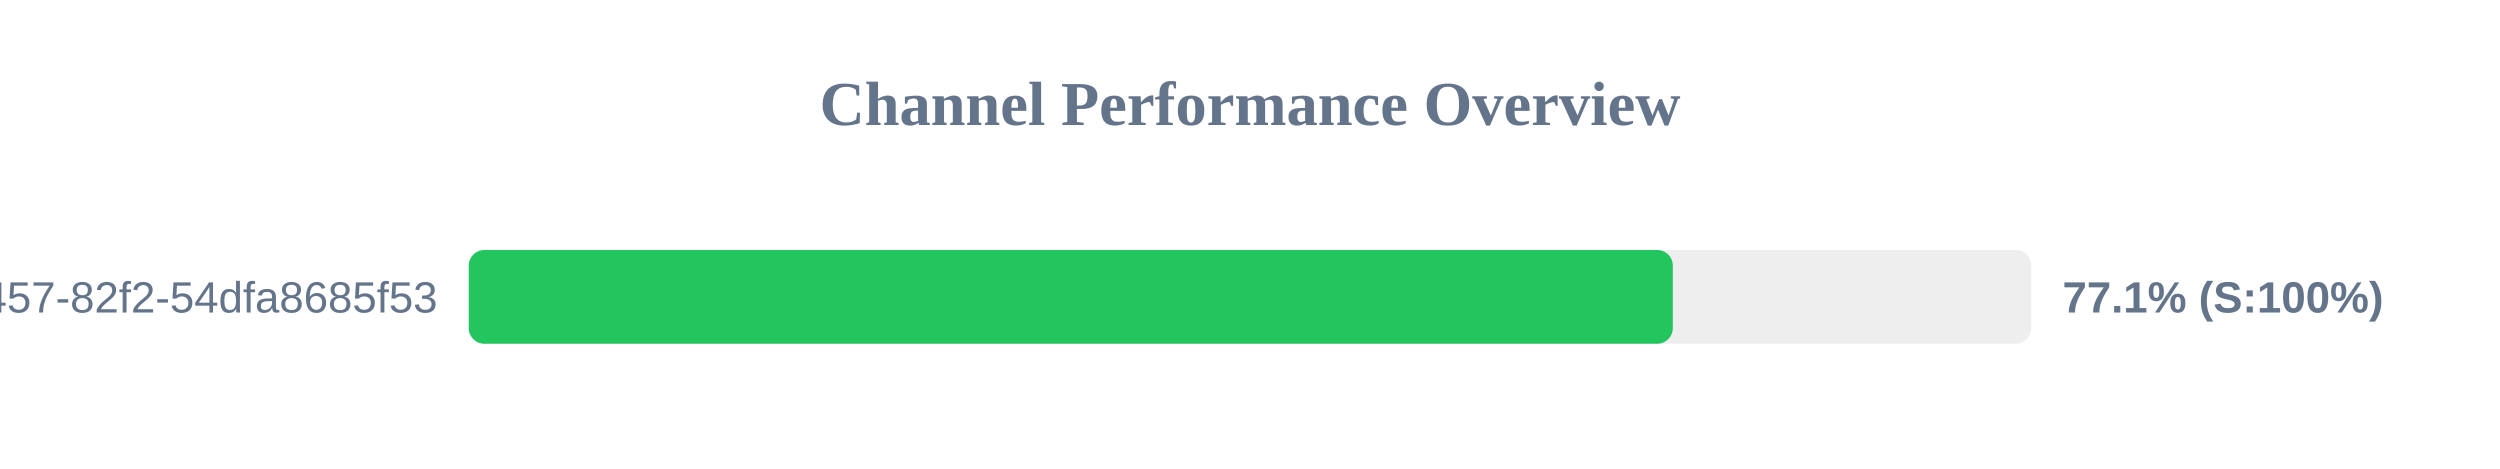
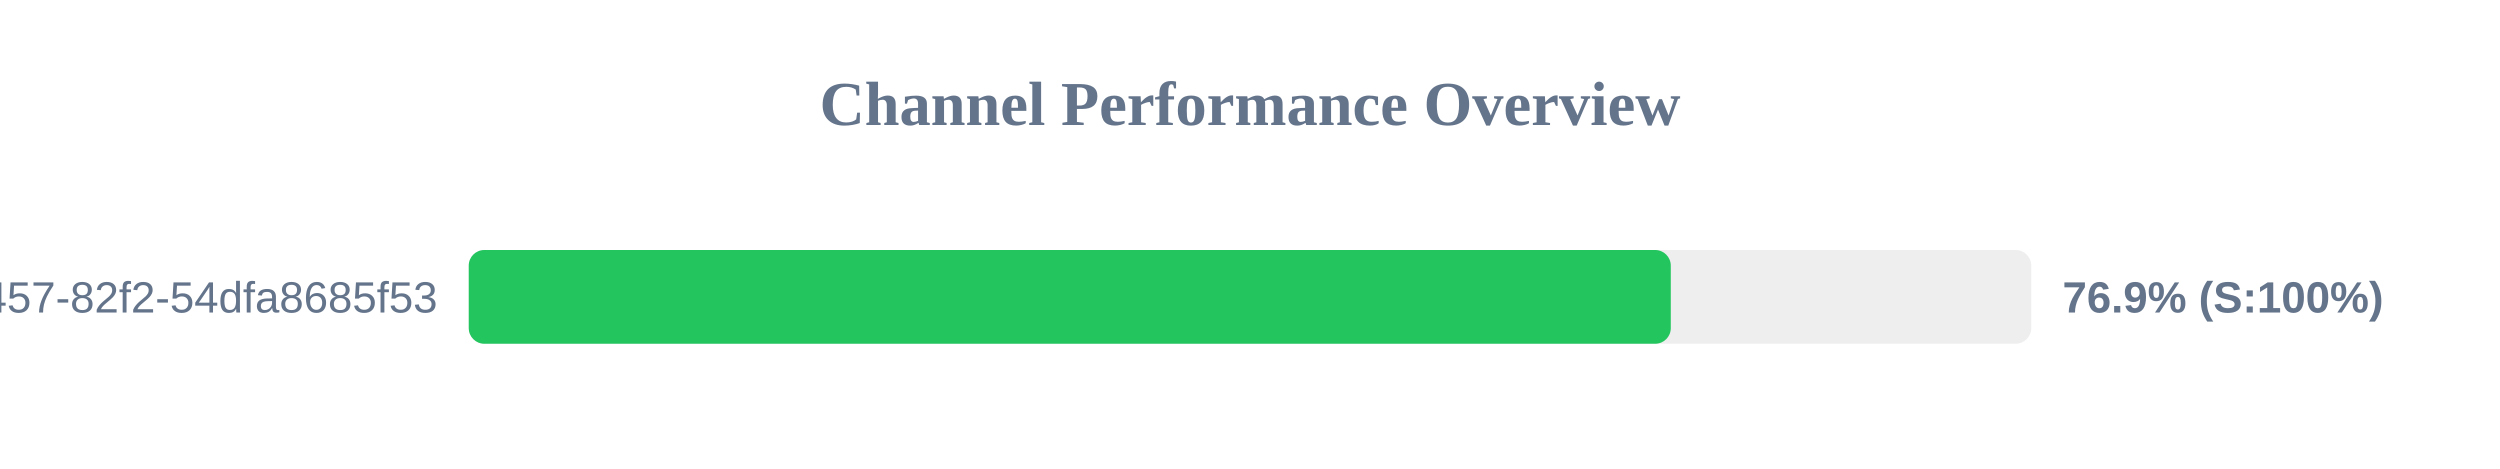
<svg xmlns="http://www.w3.org/2000/svg" width="800" height="150" version="1.1">
  <style>
        .row { font: 14px Arial; fill: #64748b; }
        .score { font: bold 14px Arial; fill: #64748b; }
    </style>
  <text x="400" y="40" text-anchor="middle" font-size="20px" font-weight="bold" fill="#64748b">Channel Performance Overview</text>
  <rect x="150" y="80" width="500" height="30" fill="#eee" rx="5" />
-   <rect x="150" y="80" width="385.3" height="30" fill="#22c55e" rx="5" />
+   <rect x="150" y="80" width="384.65" height="30" fill="#22c55e" rx="5" />
  <text x="140" y="100" text-anchor="end" class="row">?uuid=413c8b50-96bf-4457-82f2-54dfa8685f53</text>
-   <text x="660" y="100" text-anchor="start" class="score">77.1% (S:100%)</text>
+   <text x="660" y="100" text-anchor="start" class="score">76.9% (S:100%)</text>
</svg>
